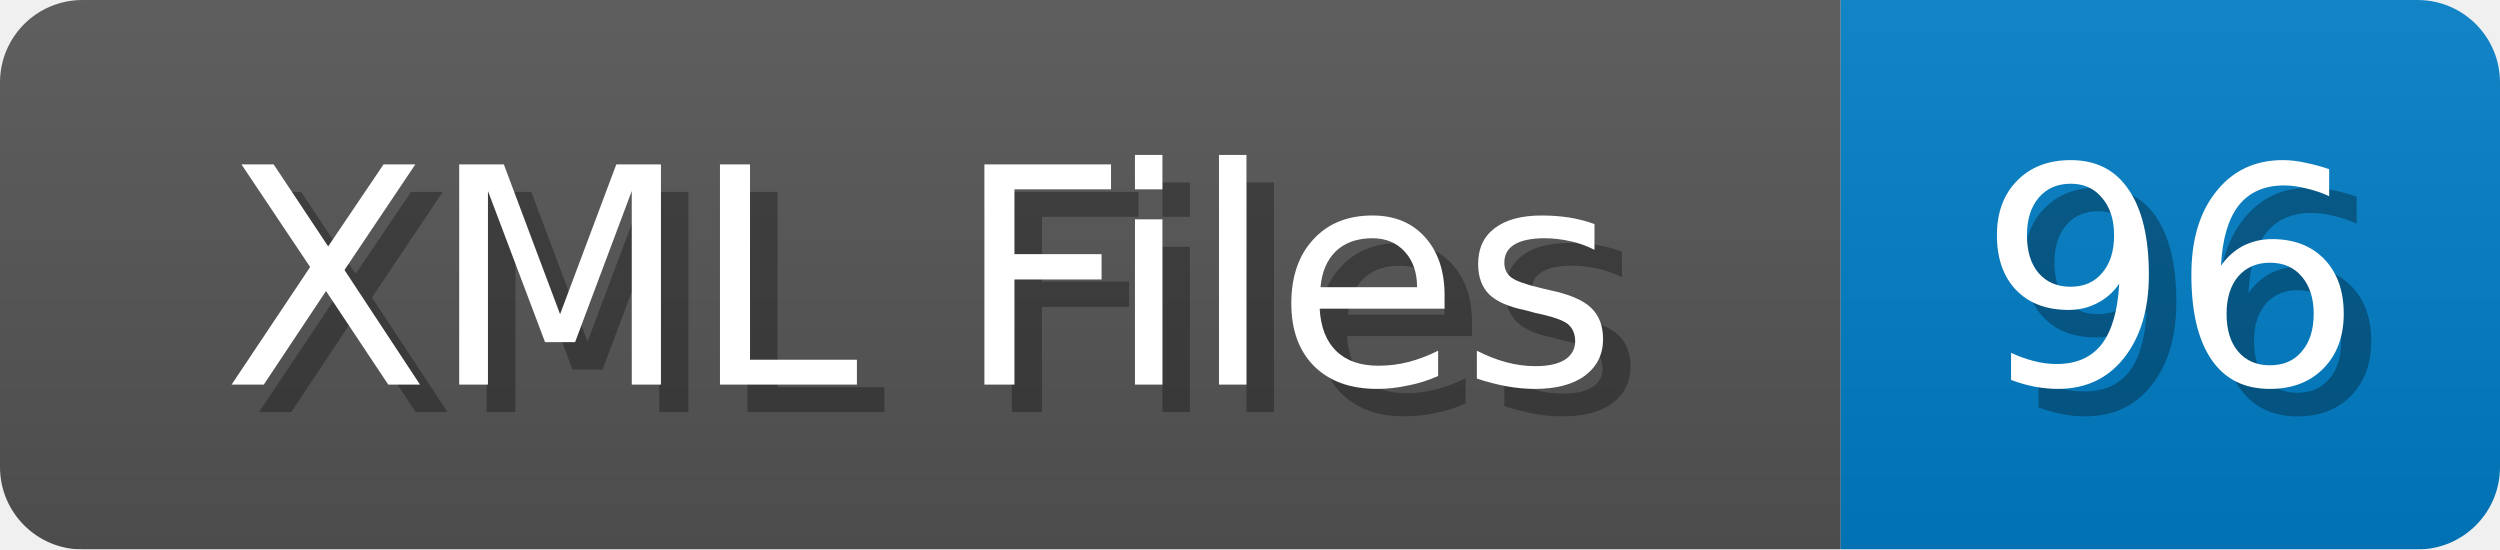
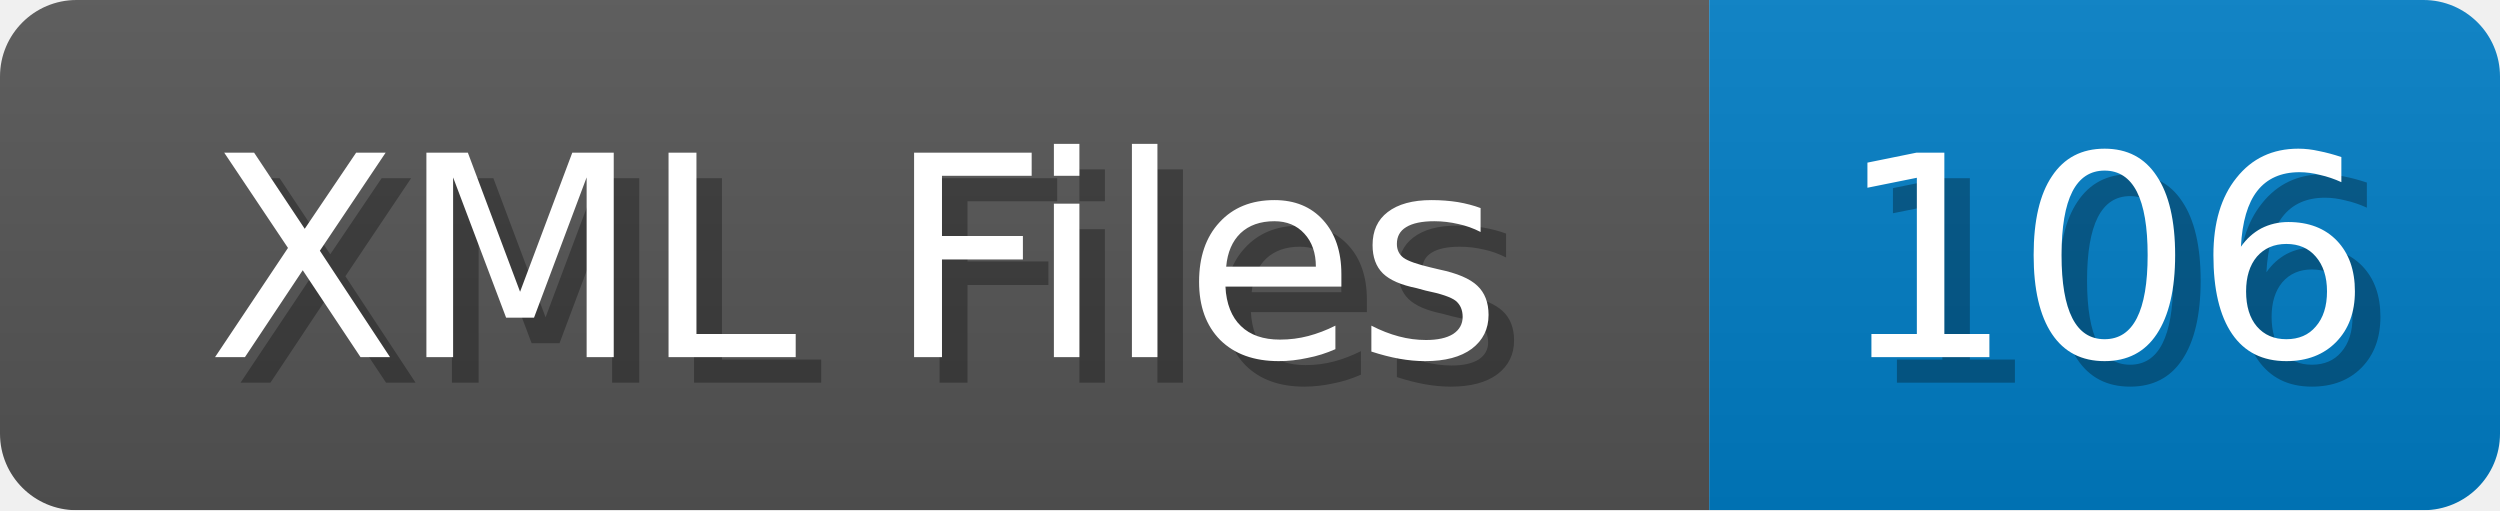
- <svg xmlns="http://www.w3.org/2000/svg" width="91" height="20">
+ <svg xmlns="http://www.w3.org/2000/svg" width="98" height="20">
  <linearGradient id="b" x2="0" y2="100%">
    <stop offset="0" stop-color="#bbb" stop-opacity=".1" />
    <stop offset="1" stop-opacity=".1" />
  </linearGradient>
  <mask id="anybadge_1">
-     <rect width="91" height="20" rx="3" fill="#fff" />
+     <rect width="98" height="20" rx="3" fill="#fff" />
  </mask>
  <g mask="url(#anybadge_1)">
    <path fill="#555" d="M0 0h67v20H0z" />
-     <path fill="#007ec6" d="M67 0h24v20H67z" />
-     <path fill="url(#b)" d="M0 0h91v20H0z" />
+     <path fill="#007ec6" d="M67 0h31v20H67z" />
+     <path fill="url(#b)" d="M0 0h98v20H0z" />
  </g>
  <g fill="#fff" text-anchor="middle" font-family="DejaVu Sans,Verdana,Geneva,sans-serif" font-size="11">
    <text x="34.5" y="15" fill="#010101" fill-opacity=".3">XML Files</text>
    <text x="33.5" y="14">XML Files</text>
  </g>
  <g fill="#fff" text-anchor="middle" font-family="DejaVu Sans,Verdana,Geneva,sans-serif" font-size="11">
-     <text x="80.0" y="15" fill="#010101" fill-opacity=".3">96</text>
-     <text x="79.0" y="14">96</text>
+     <text x="83.5" y="15" fill="#010101" fill-opacity=".3">106</text>
+     <text x="82.5" y="14">106</text>
  </g>
</svg>
